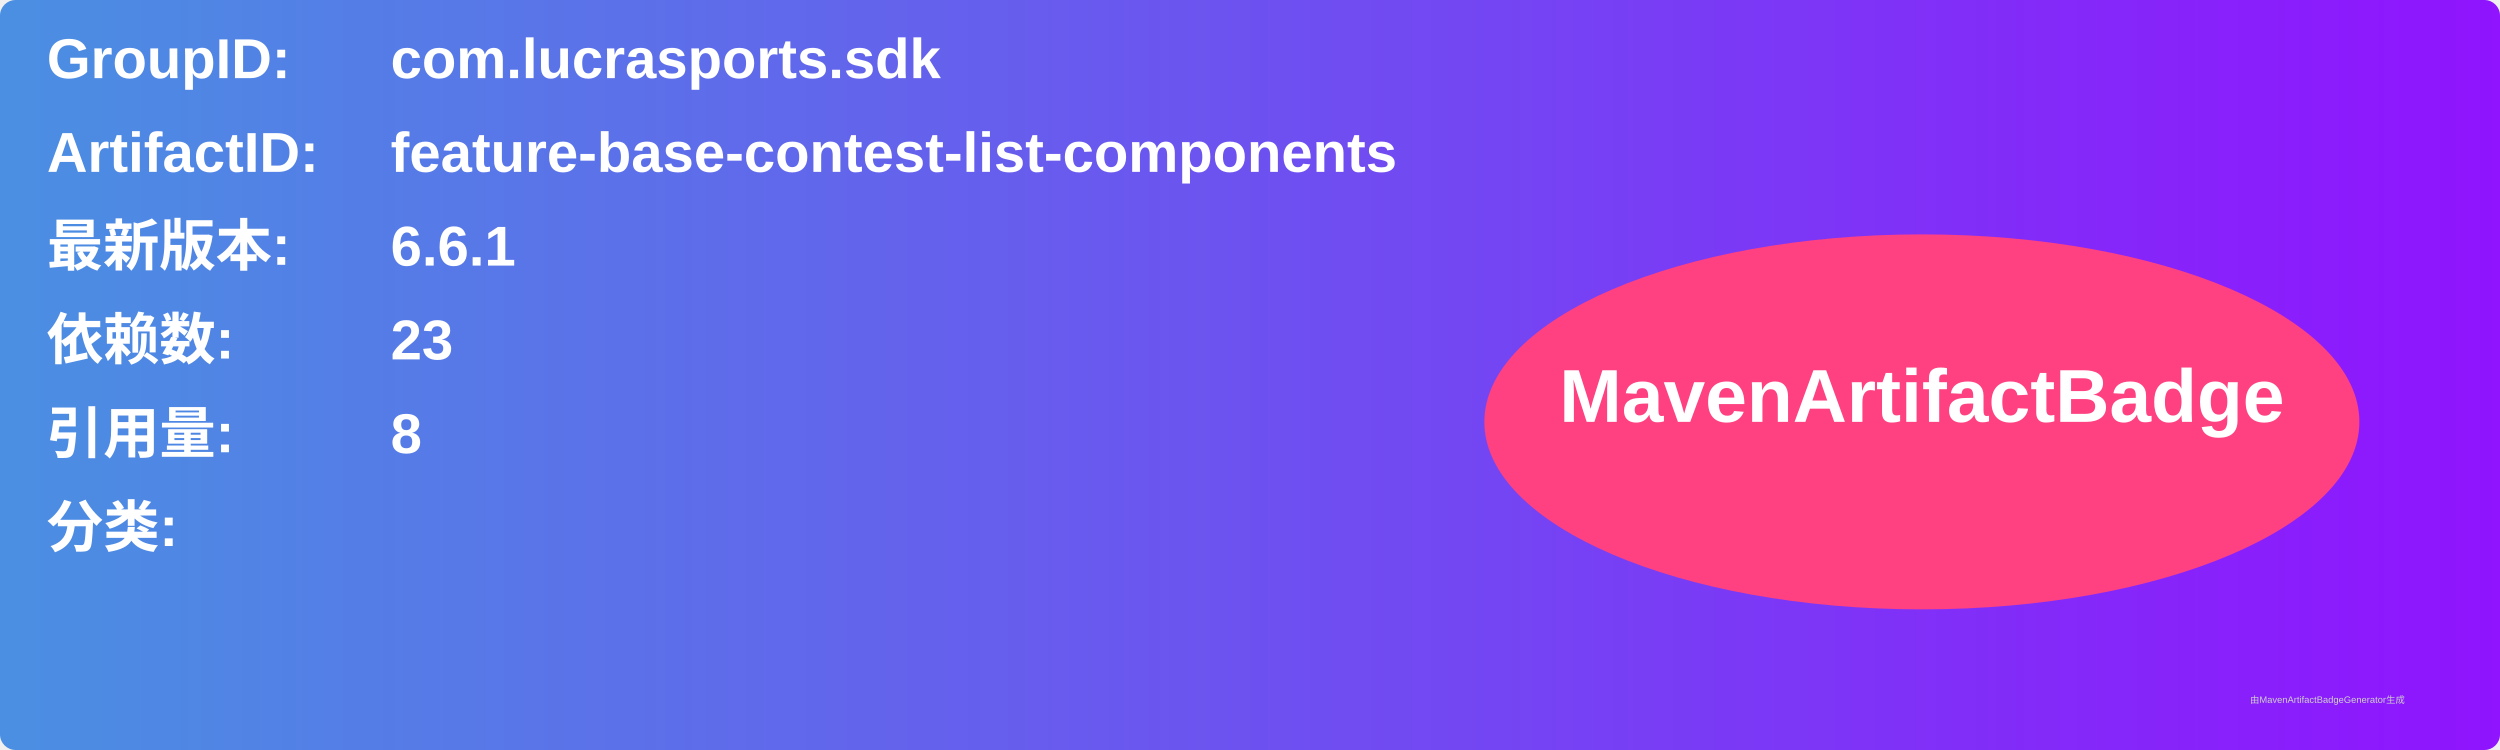
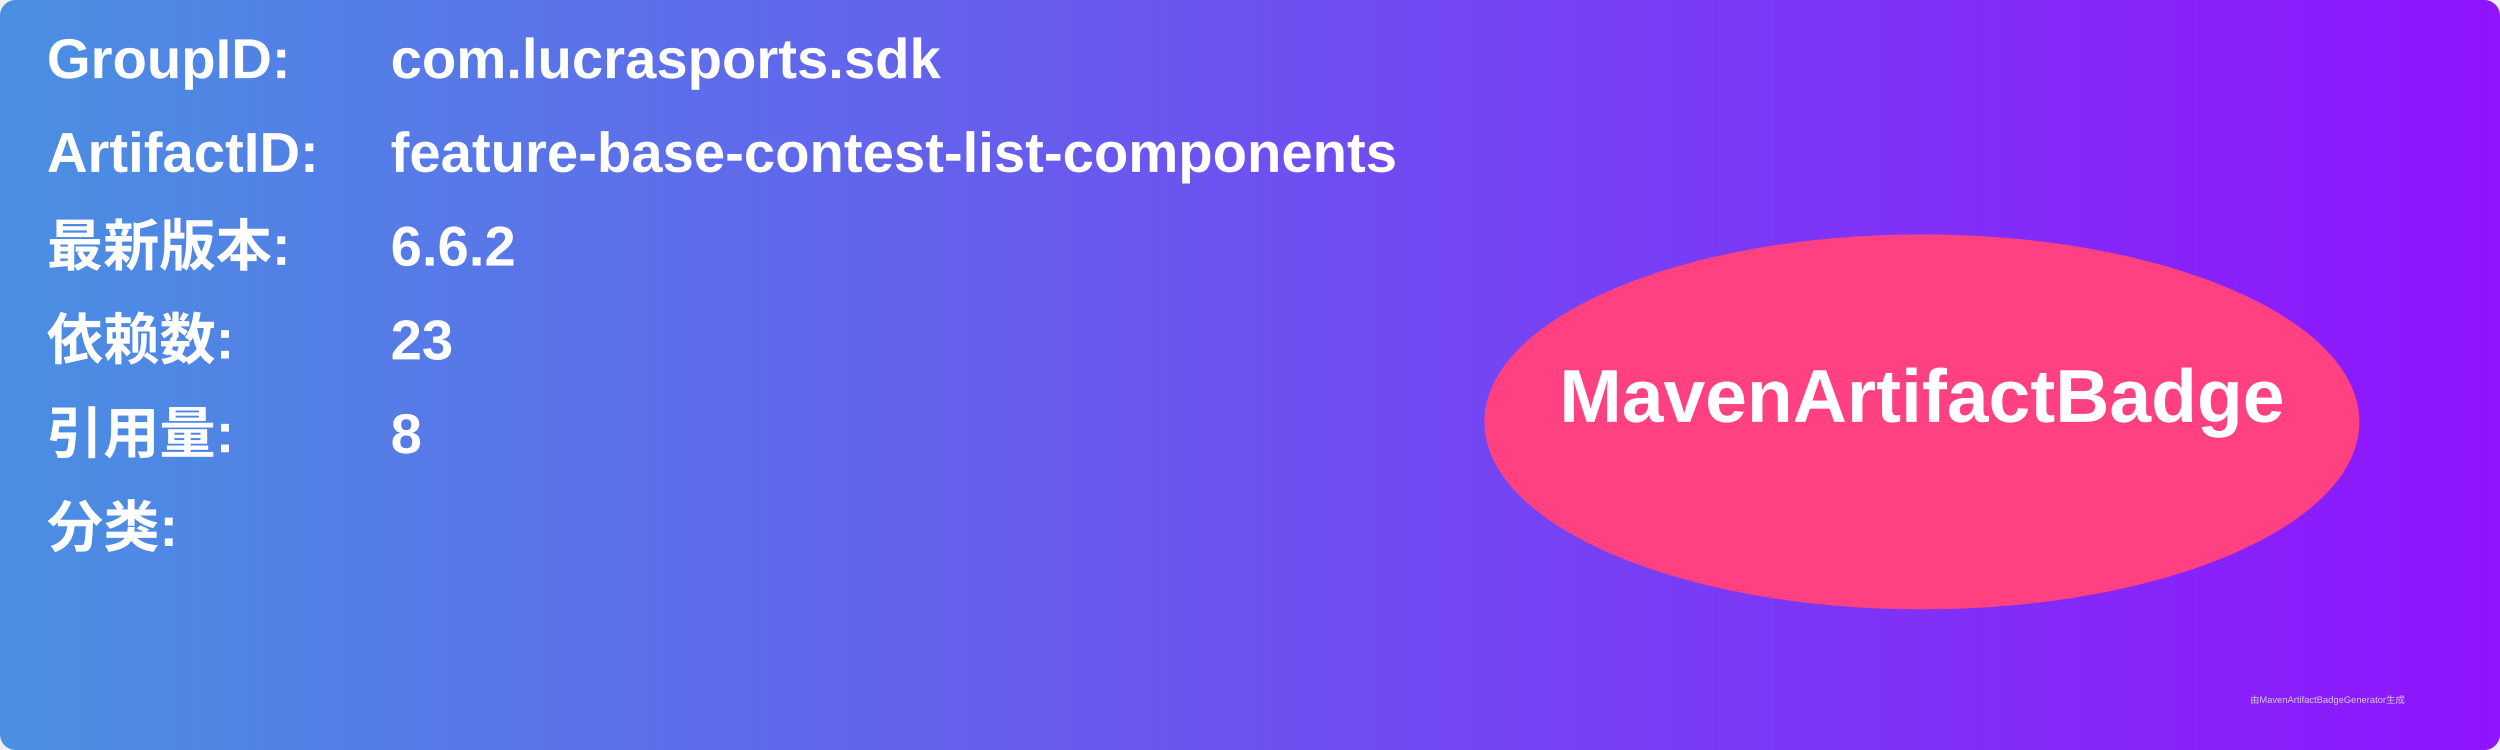
<svg xmlns="http://www.w3.org/2000/svg" width="800" height="240" viewBox="0 0 800 240">
  <linearGradient id="grad" x1="0%" y1="0%" x2="100%" y2="0%">
    <stop offset="0%" stop-color="#4a90e2" />
    <stop offset="100%" stop-color="#9013fe" />
  </linearGradient>
  <rect width="100%" height="100%" rx="5" ry="5" fill="url(#grad)" />
  <g transform="translate(15, 15)">
    <text x="0" y="10" font-family="Arial" font-size="18" fill="white" font-weight="bold" width="260">GroupID:</text>
    <text x="110" y="10" font-family="Arial" font-size="18" fill="white" font-weight="bold" width="460">com.lucrasports.sdk</text>
    <text x="0" y="40" font-family="Arial" font-size="18" fill="white" font-weight="bold" width="260">ArtifactID:</text>
    <text x="110" y="40" font-family="Arial" font-size="18" fill="white" font-weight="bold" width="460">feature-base-contest-list-components</text>
    <text x="0" y="70" font-family="Arial" font-size="18" fill="white" font-weight="bold">最新版本:</text>
    <text x="110" y="70" font-family="Arial" font-size="18" fill="white" font-weight="bold">
-       <tspan font-weight="bold">6.6.1</tspan>
+       <tspan font-weight="bold">6.6.2</tspan>
    </text>
    <text x="0" y="100" font-family="Arial" font-size="18" fill="white" font-weight="bold">依赖数: </text>
    <text x="110" y="100" font-family="Arial" font-size="18" fill="white">
      <tspan font-weight="bold">23</tspan>
    </text>
    <text x="0" y="130" font-family="Arial" font-size="18" fill="white" font-weight="bold">引用量: </text>
    <text x="110" y="130" font-family="Arial" font-size="18" fill="white">
      <tspan font-weight="bold">8</tspan>
    </text>
    <text x="0" y="160" font-family="Arial" font-size="18" fill="white" font-weight="bold">分类:</text>
    <text x="10" y="190" font-family="Arial" font-size="10" fill="white">
      <tspan font-weight="bold" />
    </text>
    <ellipse cx="600" cy="120" rx="140" ry="60" fill="#ff4081" />
    <text x="600" y="120" text-anchor="middle" font-family="Arial" font-size="24" fill="white" font-weight="bold">MavenArtifactBadge</text>
  </g>
  <text x="720" y="225" font-family="Arial" font-size="3" fill="#d0d0d0">由MavenArtifactBadgeGenerator生成</text>
</svg>
